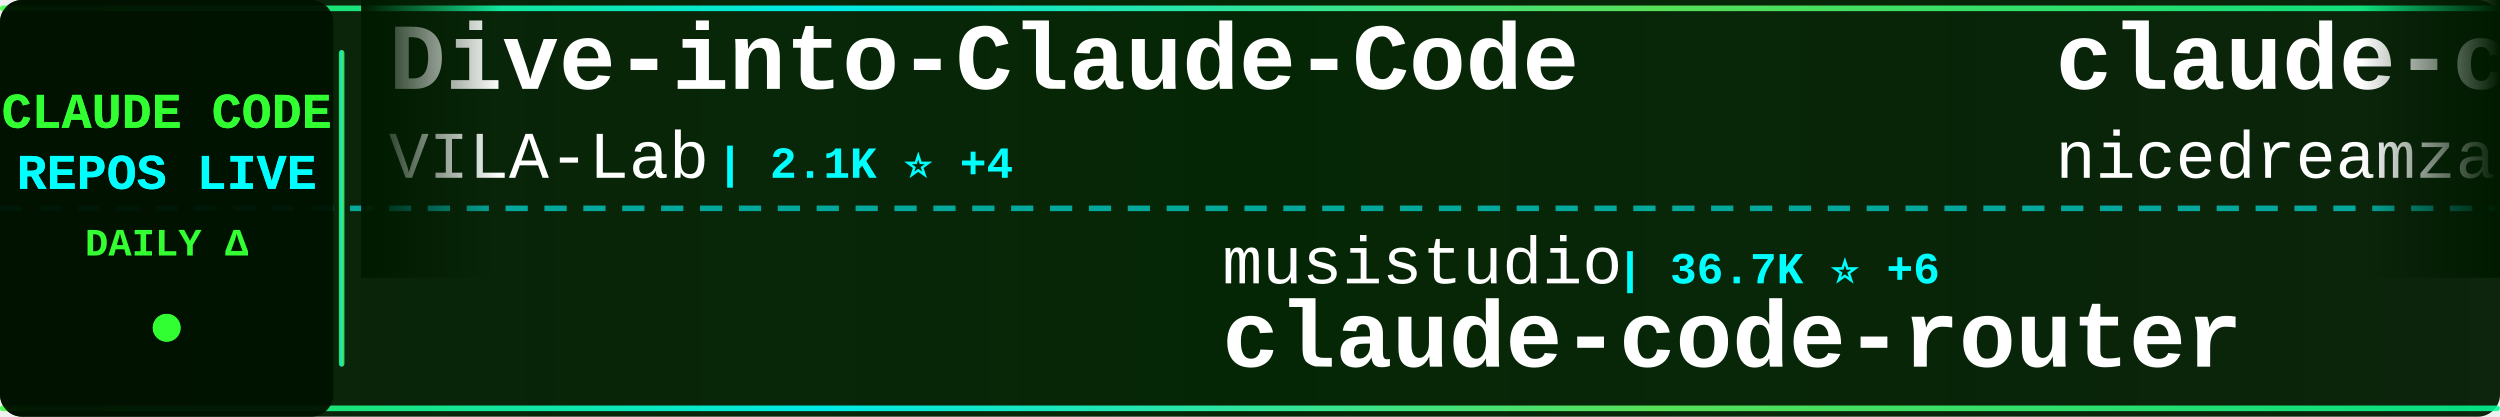
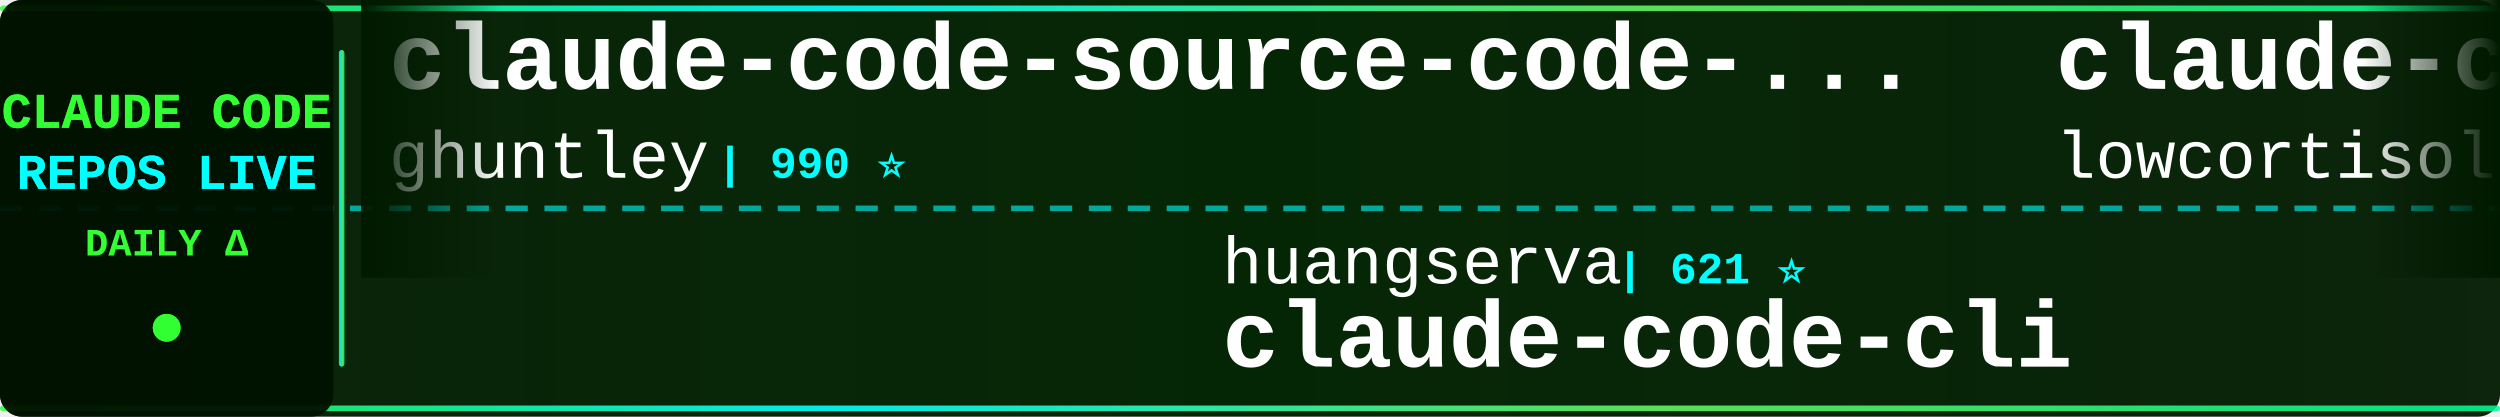
<svg xmlns="http://www.w3.org/2000/svg" width="900" height="150">
  <defs>
    <linearGradient id="tickerBg" x1="0%" y1="0%" x2="100%" y2="0%">
      <stop offset="0%" style="stop-color:#001a00;stop-opacity:0.95" />
      <stop offset="50%" style="stop-color:#002200;stop-opacity:0.98" />
      <stop offset="100%" style="stop-color:#001a00;stop-opacity:0.95" />
    </linearGradient>
    <linearGradient id="borderGrad" x1="0%" y1="0%" x2="100%" y2="0%">
      <stop offset="0%" style="stop-color:#33ff33;stop-opacity:0.85">
        <animate attributeName="stop-opacity" values="0.85;1;0.85" dur="2s" repeatCount="indefinite" />
      </stop>
      <stop offset="33%" style="stop-color:#00ffff;stop-opacity:0.9">
        <animate attributeName="stop-opacity" values="0.9;1;0.9" dur="2.2s" repeatCount="indefinite" />
      </stop>
      <stop offset="66%" style="stop-color:#66ff66;stop-opacity:0.85">
        <animate attributeName="stop-opacity" values="0.85;1;0.85" dur="1.8s" repeatCount="indefinite" />
      </stop>
      <stop offset="100%" style="stop-color:#00ff99;stop-opacity:0.85">
        <animate attributeName="stop-opacity" values="0.85;1;0.85" dur="2s" repeatCount="indefinite" />
      </stop>
    </linearGradient>
    <filter id="textGlow">
      <feGaussianBlur stdDeviation="0.1" result="coloredBlur" />
      <feMerge>
        <feMergeNode in="coloredBlur" />
        <feMergeNode in="SourceGraphic" />
      </feMerge>
    </filter>
    <filter id="metricGlow">
      <feGaussianBlur stdDeviation="0.2" result="coloredBlur" />
      <feMerge>
        <feMergeNode in="coloredBlur" />
        <feMergeNode in="SourceGraphic" />
      </feMerge>
    </filter>
    <linearGradient id="leftFade" x1="0%" y1="0%" x2="100%" y2="0%">
      <stop offset="0%" style="stop-color:#001a00;stop-opacity:1" />
      <stop offset="100%" style="stop-color:#001a00;stop-opacity:0" />
    </linearGradient>
    <linearGradient id="rightFade" x1="0%" y1="0%" x2="100%" y2="0%">
      <stop offset="0%" style="stop-color:#001a00;stop-opacity:0" />
      <stop offset="100%" style="stop-color:#001a00;stop-opacity:1" />
    </linearGradient>
  </defs>
  <rect width="900" height="150" fill="url(#tickerBg)" rx="8" />
  <rect x="0" y="2" width="900" height="2" fill="url(#borderGrad)" rx="1" />
  <rect x="0" y="146" width="900" height="2" fill="url(#borderGrad)" rx="1" />
  <line x1="0" y1="75" x2="900" y2="75" stroke="#00ffff" stroke-width="2" stroke-dasharray="8 6" opacity="0.6" />
  <rect x="0" y="0" width="120" height="150" fill="#001100" opacity="0.95" rx="8" />
  <text x="60" y="46" font-family="'Courier New', monospace" font-size="18" font-weight="bold" fill="#33ff33" text-anchor="middle" filter="url(#textGlow)">
    CLAUDE CODE
  </text>
  <text x="60" y="68" font-family="'Courier New', monospace" font-size="18" font-weight="bold" fill="#00ffff" text-anchor="middle" filter="url(#textGlow)">
    REPOS LIVE
  </text>
  <text x="60" y="92" font-family="'Courier New', monospace" font-size="14" font-weight="bold" fill="#33ff33" text-anchor="middle">
    DAILY Δ
  </text>
  <circle cx="60" cy="118" r="5" fill="#33ff33" filter="url(#metricGlow)">
    <animate attributeName="r" values="4;6;4" dur="1.5s" repeatCount="indefinite" />
    <animate attributeName="opacity" values="0.6;1;0.6" dur="1.5s" repeatCount="indefinite" />
  </circle>
  <rect x="122" y="18" width="2" height="114" fill="url(#borderGrad)" rx="1" />
  <clipPath id="tickerClip">
    <rect x="130" y="0" width="770" height="150" />
  </clipPath>
  <g clip-path="url(#tickerClip)">
    <g id="tickerItems">
      <animateTransform attributeName="transform" attributeType="XML" type="translate" from="0 0" to="-3000 0" dur="54s" repeatCount="indefinite" />
      <g transform="translate(0, 0)">
+         <text x="140" y="32" font-family="'Courier New', monospace" font-size="34" font-weight="bold" fill="#ffffff">claude-code-source-code-...</text>
+         <text x="140" y="64" font-family="'Courier New', monospace" font-size="24" font-weight="normal" fill="#ffffff" opacity="1.0">ghuntley</text>
+         <text x="258" y="64" font-family="'Courier New', monospace" font-size="16" font-weight="bold" fill="#00ffff"> | 990 ⭐</text>
+       </g>
+       <g transform="translate(300, 0)">
+         <text x="140" y="102" font-family="'Courier New', monospace" font-size="24" font-weight="normal" fill="#ffffff" opacity="1.0">huangserva</text>
+         <text x="282" y="102" font-family="'Courier New', monospace" font-size="16" font-weight="bold" fill="#00ffff"> | 621 ⭐</text>
+         <text x="140" y="132" font-family="'Courier New', monospace" font-size="34" font-weight="bold" fill="#ffffff">claude-code-cli</text>
+       </g>
+       <g transform="translate(600, 0)">
+         <text x="140" y="32" font-family="'Courier New', monospace" font-size="34" font-weight="bold" fill="#ffffff">claude-code</text>
+         <text x="140" y="64" font-family="'Courier New', monospace" font-size="24" font-weight="normal" fill="#ffffff" opacity="1.0">lowcortisolprogrammer</text>
+         <text x="414" y="64" font-family="'Courier New', monospace" font-size="16" font-weight="bold" fill="#00ffff"> | 171 ⭐</text>
+       </g>
+       <g transform="translate(900, 0)">
+         <text x="140" y="102" font-family="'Courier New', monospace" font-size="24" font-weight="normal" fill="#ffffff" opacity="1.0">alex000kim</text>
+         <text x="282" y="102" font-family="'Courier New', monospace" font-size="16" font-weight="bold" fill="#00ffff"> | 233 ⭐</text>
+         <text x="140" y="132" font-family="'Courier New', monospace" font-size="34" font-weight="bold" fill="#ffffff">claude-code</text>
+       </g>
+       <g transform="translate(1200, 0)">
        <text x="140" y="32" font-family="'Courier New', monospace" font-size="34" font-weight="bold" fill="#ffffff">Dive-into-Claude-Code</text>
        <text x="140" y="64" font-family="'Courier New', monospace" font-size="24" font-weight="normal" fill="#ffffff" opacity="1.0">VILA-Lab</text>
-         <text x="258" y="64" font-family="'Courier New', monospace" font-size="16" font-weight="bold" fill="#00ffff"> | 2.1K ⭐ +4</text>
-       </g>
-       <g transform="translate(300, 0)">
-         <text x="140" y="102" font-family="'Courier New', monospace" font-size="24" font-weight="normal" fill="#ffffff" opacity="1.0">musistudio</text>
-         <text x="282" y="102" font-family="'Courier New', monospace" font-size="16" font-weight="bold" fill="#00ffff"> | 36.7K ⭐ +6</text>
-         <text x="140" y="132" font-family="'Courier New', monospace" font-size="34" font-weight="bold" fill="#ffffff">claude-code-router</text>
-       </g>
-       <g transform="translate(600, 0)">
-         <text x="140" y="32" font-family="'Courier New', monospace" font-size="34" font-weight="bold" fill="#ffffff">claude-code-local</text>
-         <text x="140" y="64" font-family="'Courier New', monospace" font-size="24" font-weight="normal" fill="#ffffff" opacity="1.0">nicedreamzapp</text>
-         <text x="318" y="64" font-family="'Courier New', monospace" font-size="16" font-weight="bold" fill="#00ffff"> | 3.2K ⭐</text>
-       </g>
-       <g transform="translate(900, 0)">
-         <text x="140" y="102" font-family="'Courier New', monospace" font-size="24" font-weight="normal" fill="#ffffff" opacity="1.0">chauncygu</text>
-         <text x="270" y="102" font-family="'Courier New', monospace" font-size="16" font-weight="bold" fill="#00ffff"> | 2.8K ⭐</text>
-         <text x="140" y="132" font-family="'Courier New', monospace" font-size="34" font-weight="bold" fill="#ffffff">collection-claude-code-s...</text>
-       </g>
-       <g transform="translate(1200, 0)">
-         <text x="140" y="32" font-family="'Courier New', monospace" font-size="34" font-weight="bold" fill="#ffffff">claude-code-guide</text>
-         <text x="140" y="64" font-family="'Courier New', monospace" font-size="24" font-weight="normal" fill="#ffffff" opacity="1.0">Cranot</text>
-         <text x="234" y="64" font-family="'Courier New', monospace" font-size="16" font-weight="bold" fill="#00ffff"> | 2.9K ⭐</text>
+         <text x="258" y="64" font-family="'Courier New', monospace" font-size="16" font-weight="bold" fill="#00ffff"> | 2.1K ⭐ +1</text>
      </g>
      <g transform="translate(1500, 0)">
-         <text x="140" y="102" font-family="'Courier New', monospace" font-size="24" font-weight="normal" fill="#ffffff" opacity="1.0">ChrisWiles</text>
-         <text x="282" y="102" font-family="'Courier New', monospace" font-size="16" font-weight="bold" fill="#00ffff"> | 6.0K ⭐ -1</text>
-         <text x="140" y="132" font-family="'Courier New', monospace" font-size="34" font-weight="bold" fill="#ffffff">claude-code-showcase</text>
+         <text x="140" y="102" font-family="'Courier New', monospace" font-size="24" font-weight="normal" fill="#ffffff" opacity="1.0">1rgs</text>
+         <text x="210" y="102" font-family="'Courier New', monospace" font-size="16" font-weight="bold" fill="#00ffff"> | 3.7K ⭐ -1</text>
+         <text x="140" y="132" font-family="'Courier New', monospace" font-size="34" font-weight="bold" fill="#ffffff">claude-code-proxy</text>
      </g>
      <g transform="translate(1800, 0)">
-         <text x="140" y="32" font-family="'Courier New', monospace" font-size="34" font-weight="bold" fill="#ffffff">claude-code-ultimate-gui...</text>
-         <text x="140" y="64" font-family="'Courier New', monospace" font-size="24" font-weight="normal" fill="#ffffff" opacity="1.0">FlorianBruniaux</text>
-         <text x="342" y="64" font-family="'Courier New', monospace" font-size="16" font-weight="bold" fill="#00ffff"> | 5.8K ⭐ +2</text>
+         <text x="140" y="32" font-family="'Courier New', monospace" font-size="34" font-weight="bold" fill="#ffffff">claude-code-spec-workflo...</text>
+         <text x="140" y="64" font-family="'Courier New', monospace" font-size="24" font-weight="normal" fill="#ffffff" opacity="1.0">Pimzino</text>
+         <text x="246" y="64" font-family="'Courier New', monospace" font-size="16" font-weight="bold" fill="#00ffff"> | 3.8K ⭐</text>
      </g>
      <g transform="translate(2100, 0)">
-         <text x="140" y="102" font-family="'Courier New', monospace" font-size="24" font-weight="normal" fill="#ffffff" opacity="1.0">guanshan</text>
-         <text x="258" y="102" font-family="'Courier New', monospace" font-size="16" font-weight="bold" fill="#00ffff"> | 61 ⭐</text>
-         <text x="140" y="132" font-family="'Courier New', monospace" font-size="34" font-weight="bold" fill="#ffffff">ClaudeCode</text>
+         <text x="140" y="102" font-family="'Courier New', monospace" font-size="24" font-weight="normal" fill="#ffffff" opacity="1.0">pengchengneo</text>
+         <text x="306" y="102" font-family="'Courier New', monospace" font-size="16" font-weight="bold" fill="#00ffff"> | 1.8K ⭐ +1</text>
+         <text x="140" y="132" font-family="'Courier New', monospace" font-size="34" font-weight="bold" fill="#ffffff">Claude-Code</text>
      </g>
      <g transform="translate(2400, 0)">
-         <text x="140" y="32" font-family="'Courier New', monospace" font-size="34" font-weight="bold" fill="#ffffff">learn-claude-code</text>
-         <text x="140" y="64" font-family="'Courier New', monospace" font-size="24" font-weight="normal" fill="#ffffff" opacity="1.0">shareAI-lab</text>
-         <text x="294" y="64" font-family="'Courier New', monospace" font-size="16" font-weight="bold" fill="#00ffff"> | 74.7K ⭐ +45</text>
+         <text x="140" y="32" font-family="'Courier New', monospace" font-size="34" font-weight="bold" fill="#ffffff">andrej-karpathy-skills</text>
+         <text x="140" y="64" font-family="'Courier New', monospace" font-size="24" font-weight="normal" fill="#ffffff" opacity="1.0">multica-ai</text>
+         <text x="282" y="64" font-family="'Courier New', monospace" font-size="16" font-weight="bold" fill="#00ffff"> | 204.2K ⭐ +128</text>
      </g>
      <g transform="translate(2700, 0)">
        <text x="140" y="102" font-family="'Courier New', monospace" font-size="24" font-weight="normal" fill="#ffffff" opacity="1.0">SeemSeam</text>
-         <text x="258" y="102" font-family="'Courier New', monospace" font-size="16" font-weight="bold" fill="#00ffff"> | 3.4K ⭐ -1</text>
+         <text x="258" y="102" font-family="'Courier New', monospace" font-size="16" font-weight="bold" fill="#00ffff"> | 3.4K ⭐</text>
        <text x="140" y="132" font-family="'Courier New', monospace" font-size="34" font-weight="bold" fill="#ffffff">claude_codex_bridge</text>
      </g>
      <g transform="translate(3000, 0)">
-         <text x="140" y="32" font-family="'Courier New', monospace" font-size="34" font-weight="bold" fill="#ffffff">Dive-into-Claude-Code</text>
-         <text x="140" y="64" font-family="'Courier New', monospace" font-size="24" font-weight="normal" fill="#ffffff" opacity="1.0">VILA-Lab</text>
-         <text x="258" y="64" font-family="'Courier New', monospace" font-size="16" font-weight="bold" fill="#00ffff"> | 2.1K ⭐ +4</text>
+         <text x="140" y="32" font-family="'Courier New', monospace" font-size="34" font-weight="bold" fill="#ffffff">claude-code-source-code-...</text>
+         <text x="140" y="64" font-family="'Courier New', monospace" font-size="24" font-weight="normal" fill="#ffffff" opacity="1.0">ghuntley</text>
+         <text x="258" y="64" font-family="'Courier New', monospace" font-size="16" font-weight="bold" fill="#00ffff"> | 990 ⭐</text>
      </g>
      <g transform="translate(3300, 0)">
-         <text x="140" y="102" font-family="'Courier New', monospace" font-size="24" font-weight="normal" fill="#ffffff" opacity="1.0">musistudio</text>
-         <text x="282" y="102" font-family="'Courier New', monospace" font-size="16" font-weight="bold" fill="#00ffff"> | 36.7K ⭐ +6</text>
-         <text x="140" y="132" font-family="'Courier New', monospace" font-size="34" font-weight="bold" fill="#ffffff">claude-code-router</text>
+         <text x="140" y="102" font-family="'Courier New', monospace" font-size="24" font-weight="normal" fill="#ffffff" opacity="1.0">huangserva</text>
+         <text x="282" y="102" font-family="'Courier New', monospace" font-size="16" font-weight="bold" fill="#00ffff"> | 621 ⭐</text>
+         <text x="140" y="132" font-family="'Courier New', monospace" font-size="34" font-weight="bold" fill="#ffffff">claude-code-cli</text>
      </g>
      <g transform="translate(3600, 0)">
-         <text x="140" y="32" font-family="'Courier New', monospace" font-size="34" font-weight="bold" fill="#ffffff">claude-code-local</text>
-         <text x="140" y="64" font-family="'Courier New', monospace" font-size="24" font-weight="normal" fill="#ffffff" opacity="1.0">nicedreamzapp</text>
-         <text x="318" y="64" font-family="'Courier New', monospace" font-size="16" font-weight="bold" fill="#00ffff"> | 3.2K ⭐</text>
+         <text x="140" y="32" font-family="'Courier New', monospace" font-size="34" font-weight="bold" fill="#ffffff">claude-code</text>
+         <text x="140" y="64" font-family="'Courier New', monospace" font-size="24" font-weight="normal" fill="#ffffff" opacity="1.0">lowcortisolprogrammer</text>
+         <text x="414" y="64" font-family="'Courier New', monospace" font-size="16" font-weight="bold" fill="#00ffff"> | 171 ⭐</text>
      </g>
      <g transform="translate(3900, 0)">
-         <text x="140" y="102" font-family="'Courier New', monospace" font-size="24" font-weight="normal" fill="#ffffff" opacity="1.0">chauncygu</text>
-         <text x="270" y="102" font-family="'Courier New', monospace" font-size="16" font-weight="bold" fill="#00ffff"> | 2.8K ⭐</text>
-         <text x="140" y="132" font-family="'Courier New', monospace" font-size="34" font-weight="bold" fill="#ffffff">collection-claude-code-s...</text>
+         <text x="140" y="102" font-family="'Courier New', monospace" font-size="24" font-weight="normal" fill="#ffffff" opacity="1.0">alex000kim</text>
+         <text x="282" y="102" font-family="'Courier New', monospace" font-size="16" font-weight="bold" fill="#00ffff"> | 233 ⭐</text>
+         <text x="140" y="132" font-family="'Courier New', monospace" font-size="34" font-weight="bold" fill="#ffffff">claude-code</text>
      </g>
    </g>
  </g>
  <rect x="130" y="0" width="50" height="100" fill="url(#leftFade)" />
  <rect x="850" y="0" width="50" height="100" fill="url(#rightFade)" />
</svg>
